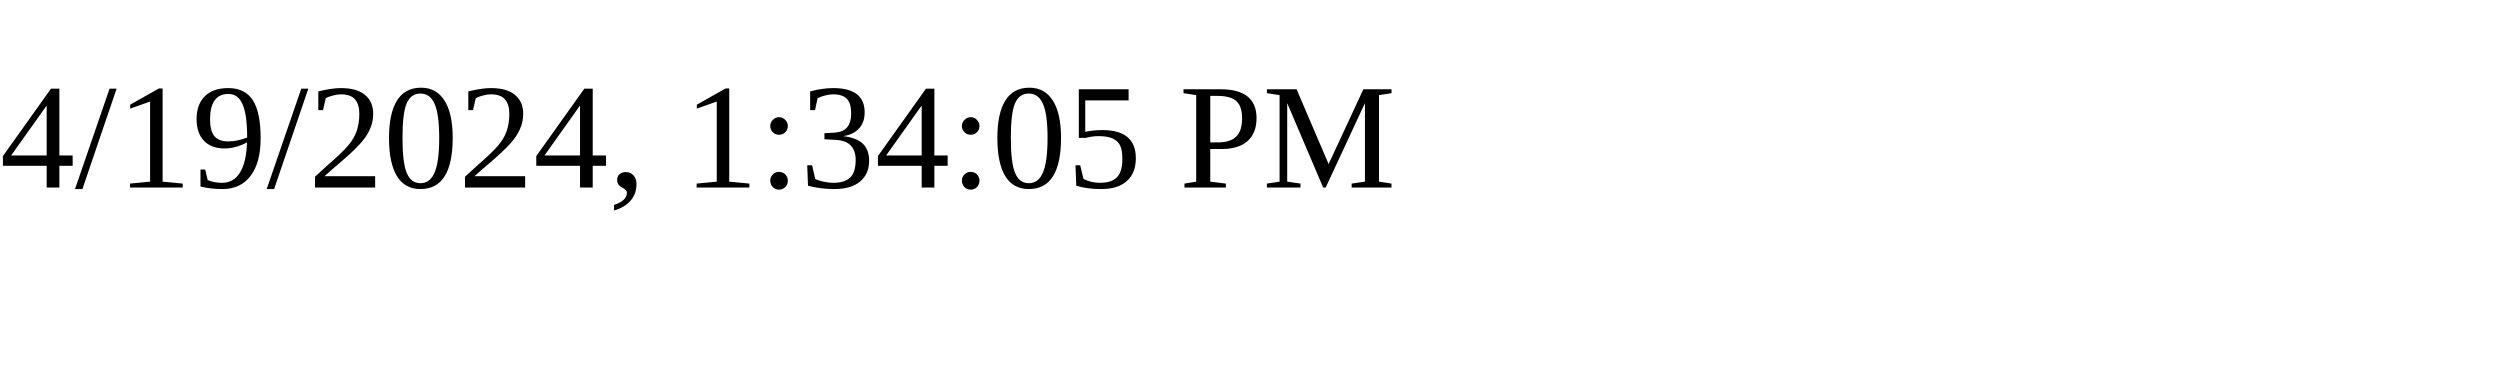
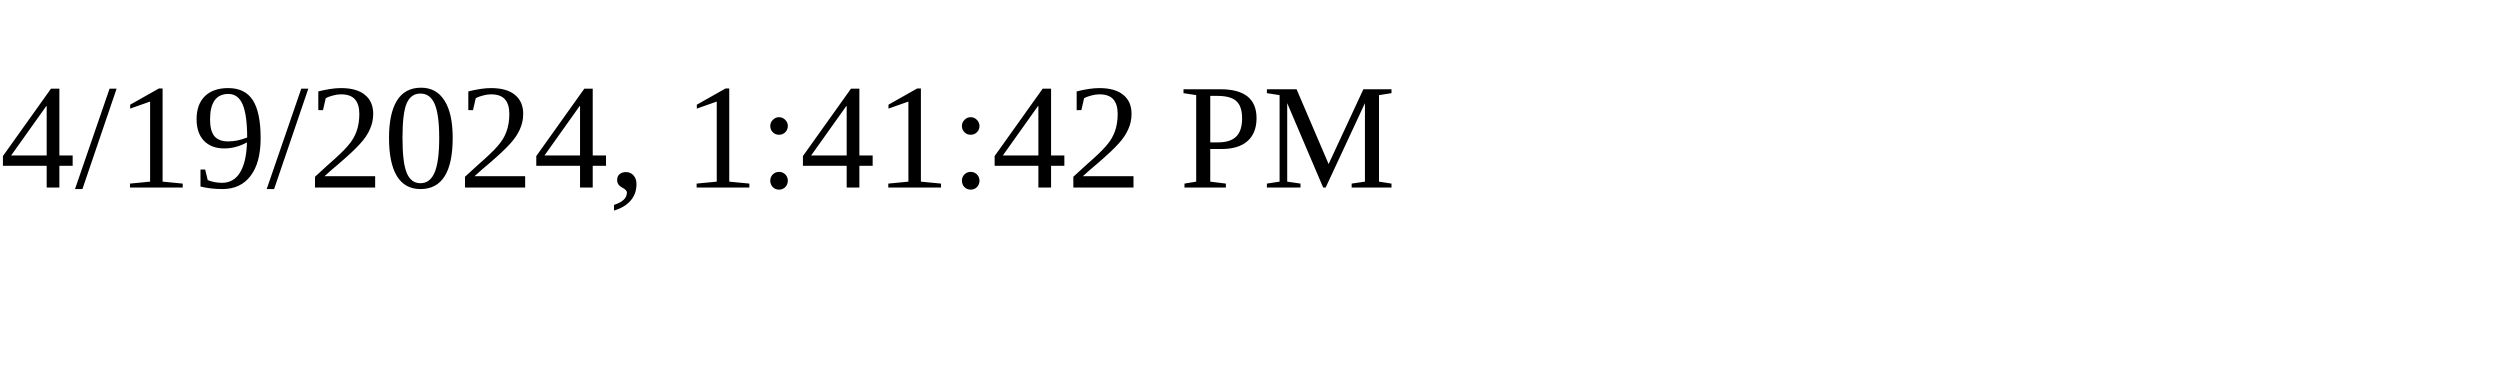
<svg xmlns="http://www.w3.org/2000/svg" height="30" width="200">
-   <text x="0" y="15">4/19/2024, 1:34:05 PM</text>
+   <text x="0" y="15">4/19/2024, 1:41:42 PM</text>
</svg>
